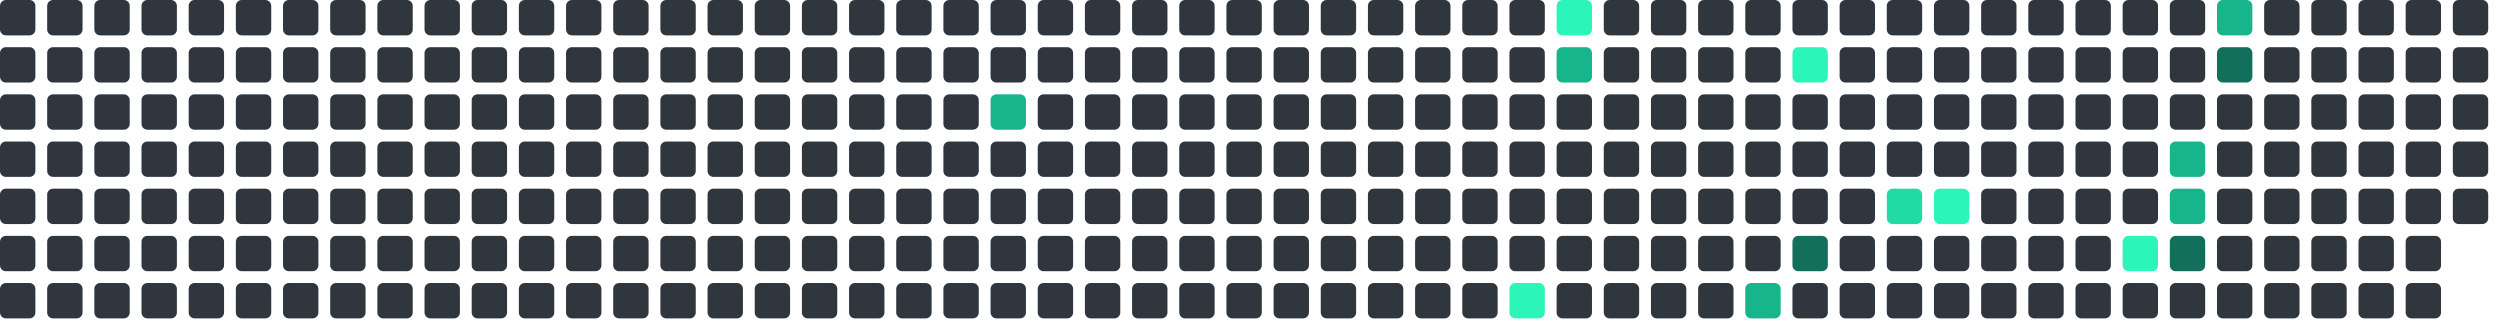
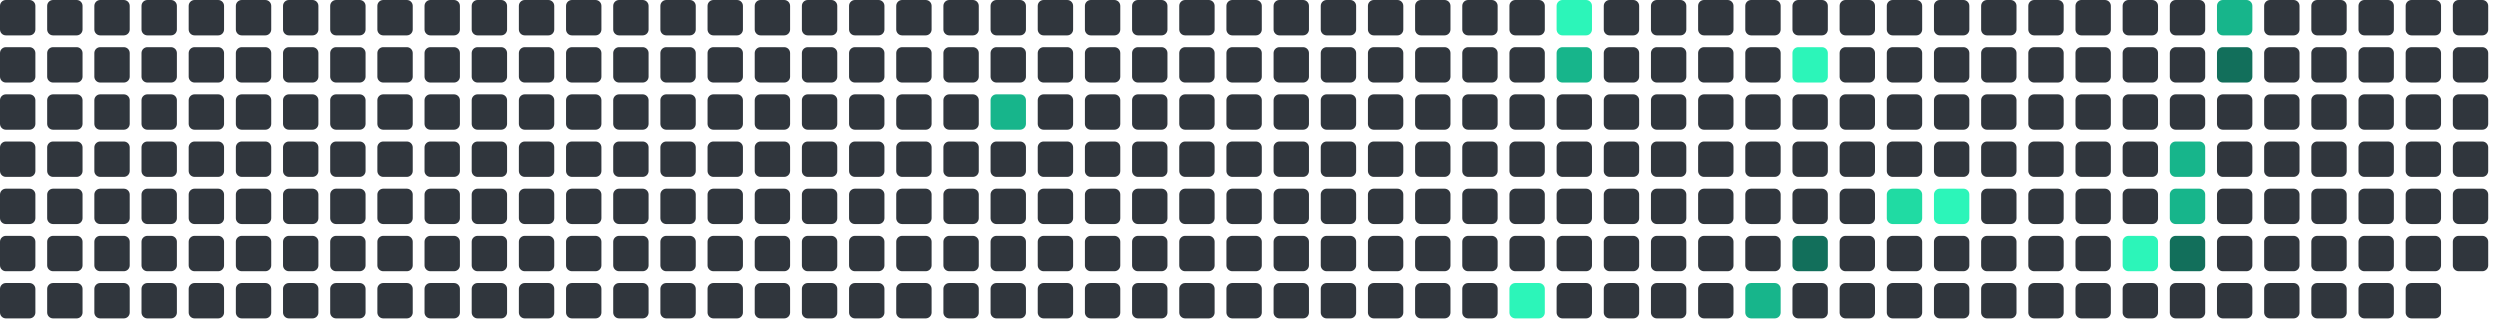
<svg xmlns="http://www.w3.org/2000/svg" viewBox="0 0 848 112" width="848" height="112">
  <rect x="0" y="0" width="12" height="12" rx="2" fill="#30363d" />
  <rect x="0" y="16" width="12" height="12" rx="2" fill="#30363d" />
  <rect x="0" y="32" width="12" height="12" rx="2" fill="#30363d" />
  <rect x="0" y="48" width="12" height="12" rx="2" fill="#30363d" />
  <rect x="0" y="64" width="12" height="12" rx="2" fill="#30363d" />
  <rect x="0" y="80" width="12" height="12" rx="2" fill="#30363d" />
  <rect x="0" y="96" width="12" height="12" rx="2" fill="#30363d" />
  <rect x="16" y="0" width="12" height="12" rx="2" fill="#30363d" />
  <rect x="16" y="16" width="12" height="12" rx="2" fill="#30363d" />
  <rect x="16" y="32" width="12" height="12" rx="2" fill="#30363d" />
  <rect x="16" y="48" width="12" height="12" rx="2" fill="#30363d" />
  <rect x="16" y="64" width="12" height="12" rx="2" fill="#30363d" />
  <rect x="16" y="80" width="12" height="12" rx="2" fill="#30363d" />
  <rect x="16" y="96" width="12" height="12" rx="2" fill="#30363d" />
  <rect x="32" y="0" width="12" height="12" rx="2" fill="#30363d" />
  <rect x="32" y="16" width="12" height="12" rx="2" fill="#30363d" />
  <rect x="32" y="32" width="12" height="12" rx="2" fill="#30363d" />
  <rect x="32" y="48" width="12" height="12" rx="2" fill="#30363d" />
  <rect x="32" y="64" width="12" height="12" rx="2" fill="#30363d" />
  <rect x="32" y="80" width="12" height="12" rx="2" fill="#30363d" />
  <rect x="32" y="96" width="12" height="12" rx="2" fill="#30363d" />
  <rect x="48" y="0" width="12" height="12" rx="2" fill="#30363d" />
  <rect x="48" y="16" width="12" height="12" rx="2" fill="#30363d" />
  <rect x="48" y="32" width="12" height="12" rx="2" fill="#30363d" />
  <rect x="48" y="48" width="12" height="12" rx="2" fill="#30363d" />
  <rect x="48" y="64" width="12" height="12" rx="2" fill="#30363d" />
  <rect x="48" y="80" width="12" height="12" rx="2" fill="#30363d" />
  <rect x="48" y="96" width="12" height="12" rx="2" fill="#30363d" />
  <rect x="64" y="0" width="12" height="12" rx="2" fill="#30363d" />
  <rect x="64" y="16" width="12" height="12" rx="2" fill="#30363d" />
  <rect x="64" y="32" width="12" height="12" rx="2" fill="#30363d" />
  <rect x="64" y="48" width="12" height="12" rx="2" fill="#30363d" />
  <rect x="64" y="64" width="12" height="12" rx="2" fill="#30363d" />
  <rect x="64" y="80" width="12" height="12" rx="2" fill="#30363d" />
  <rect x="64" y="96" width="12" height="12" rx="2" fill="#30363d" />
  <rect x="80" y="0" width="12" height="12" rx="2" fill="#30363d" />
  <rect x="80" y="16" width="12" height="12" rx="2" fill="#30363d" />
  <rect x="80" y="32" width="12" height="12" rx="2" fill="#30363d" />
  <rect x="80" y="48" width="12" height="12" rx="2" fill="#30363d" />
  <rect x="80" y="64" width="12" height="12" rx="2" fill="#30363d" />
  <rect x="80" y="80" width="12" height="12" rx="2" fill="#30363d" />
  <rect x="80" y="96" width="12" height="12" rx="2" fill="#30363d" />
  <rect x="96" y="0" width="12" height="12" rx="2" fill="#30363d" />
  <rect x="96" y="16" width="12" height="12" rx="2" fill="#30363d" />
  <rect x="96" y="32" width="12" height="12" rx="2" fill="#30363d" />
  <rect x="96" y="48" width="12" height="12" rx="2" fill="#30363d" />
  <rect x="96" y="64" width="12" height="12" rx="2" fill="#30363d" />
  <rect x="96" y="80" width="12" height="12" rx="2" fill="#30363d" />
  <rect x="96" y="96" width="12" height="12" rx="2" fill="#30363d" />
  <rect x="112" y="0" width="12" height="12" rx="2" fill="#30363d" />
  <rect x="112" y="16" width="12" height="12" rx="2" fill="#30363d" />
  <rect x="112" y="32" width="12" height="12" rx="2" fill="#30363d" />
  <rect x="112" y="48" width="12" height="12" rx="2" fill="#30363d" />
  <rect x="112" y="64" width="12" height="12" rx="2" fill="#30363d" />
  <rect x="112" y="80" width="12" height="12" rx="2" fill="#30363d" />
  <rect x="112" y="96" width="12" height="12" rx="2" fill="#30363d" />
  <rect x="128" y="0" width="12" height="12" rx="2" fill="#30363d" />
  <rect x="128" y="16" width="12" height="12" rx="2" fill="#30363d" />
  <rect x="128" y="32" width="12" height="12" rx="2" fill="#30363d" />
  <rect x="128" y="48" width="12" height="12" rx="2" fill="#30363d" />
  <rect x="128" y="64" width="12" height="12" rx="2" fill="#30363d" />
  <rect x="128" y="80" width="12" height="12" rx="2" fill="#30363d" />
  <rect x="128" y="96" width="12" height="12" rx="2" fill="#30363d" />
  <rect x="144" y="0" width="12" height="12" rx="2" fill="#30363d" />
  <rect x="144" y="16" width="12" height="12" rx="2" fill="#30363d" />
  <rect x="144" y="32" width="12" height="12" rx="2" fill="#30363d" />
  <rect x="144" y="48" width="12" height="12" rx="2" fill="#30363d" />
  <rect x="144" y="64" width="12" height="12" rx="2" fill="#30363d" />
  <rect x="144" y="80" width="12" height="12" rx="2" fill="#30363d" />
  <rect x="144" y="96" width="12" height="12" rx="2" fill="#30363d" />
  <rect x="160" y="0" width="12" height="12" rx="2" fill="#30363d" />
  <rect x="160" y="16" width="12" height="12" rx="2" fill="#30363d" />
  <rect x="160" y="32" width="12" height="12" rx="2" fill="#30363d" />
  <rect x="160" y="48" width="12" height="12" rx="2" fill="#30363d" />
  <rect x="160" y="64" width="12" height="12" rx="2" fill="#30363d" />
  <rect x="160" y="80" width="12" height="12" rx="2" fill="#30363d" />
  <rect x="160" y="96" width="12" height="12" rx="2" fill="#30363d" />
  <rect x="176" y="0" width="12" height="12" rx="2" fill="#30363d" />
  <rect x="176" y="16" width="12" height="12" rx="2" fill="#30363d" />
  <rect x="176" y="32" width="12" height="12" rx="2" fill="#30363d" />
  <rect x="176" y="48" width="12" height="12" rx="2" fill="#30363d" />
  <rect x="176" y="64" width="12" height="12" rx="2" fill="#30363d" />
  <rect x="176" y="80" width="12" height="12" rx="2" fill="#30363d" />
  <rect x="176" y="96" width="12" height="12" rx="2" fill="#30363d" />
  <rect x="192" y="0" width="12" height="12" rx="2" fill="#30363d" />
  <rect x="192" y="16" width="12" height="12" rx="2" fill="#30363d" />
  <rect x="192" y="32" width="12" height="12" rx="2" fill="#30363d" />
  <rect x="192" y="48" width="12" height="12" rx="2" fill="#30363d" />
  <rect x="192" y="64" width="12" height="12" rx="2" fill="#30363d" />
  <rect x="192" y="80" width="12" height="12" rx="2" fill="#30363d" />
  <rect x="192" y="96" width="12" height="12" rx="2" fill="#30363d" />
  <rect x="208" y="0" width="12" height="12" rx="2" fill="#30363d" />
  <rect x="208" y="16" width="12" height="12" rx="2" fill="#30363d" />
  <rect x="208" y="32" width="12" height="12" rx="2" fill="#30363d" />
  <rect x="208" y="48" width="12" height="12" rx="2" fill="#30363d" />
  <rect x="208" y="64" width="12" height="12" rx="2" fill="#30363d" />
  <rect x="208" y="80" width="12" height="12" rx="2" fill="#30363d" />
  <rect x="208" y="96" width="12" height="12" rx="2" fill="#30363d" />
  <rect x="224" y="0" width="12" height="12" rx="2" fill="#30363d" />
  <rect x="224" y="16" width="12" height="12" rx="2" fill="#30363d" />
  <rect x="224" y="32" width="12" height="12" rx="2" fill="#30363d" />
  <rect x="224" y="48" width="12" height="12" rx="2" fill="#30363d" />
  <rect x="224" y="64" width="12" height="12" rx="2" fill="#30363d" />
  <rect x="224" y="80" width="12" height="12" rx="2" fill="#30363d" />
  <rect x="224" y="96" width="12" height="12" rx="2" fill="#30363d" />
  <rect x="240" y="0" width="12" height="12" rx="2" fill="#30363d" />
  <rect x="240" y="16" width="12" height="12" rx="2" fill="#30363d" />
  <rect x="240" y="32" width="12" height="12" rx="2" fill="#30363d" />
  <rect x="240" y="48" width="12" height="12" rx="2" fill="#30363d" />
  <rect x="240" y="64" width="12" height="12" rx="2" fill="#30363d" />
  <rect x="240" y="80" width="12" height="12" rx="2" fill="#30363d" />
  <rect x="240" y="96" width="12" height="12" rx="2" fill="#30363d" />
  <rect x="256" y="0" width="12" height="12" rx="2" fill="#30363d" />
  <rect x="256" y="16" width="12" height="12" rx="2" fill="#30363d" />
  <rect x="256" y="32" width="12" height="12" rx="2" fill="#30363d" />
  <rect x="256" y="48" width="12" height="12" rx="2" fill="#30363d" />
  <rect x="256" y="64" width="12" height="12" rx="2" fill="#30363d" />
  <rect x="256" y="80" width="12" height="12" rx="2" fill="#30363d" />
  <rect x="256" y="96" width="12" height="12" rx="2" fill="#30363d" />
  <rect x="272" y="0" width="12" height="12" rx="2" fill="#30363d" />
  <rect x="272" y="16" width="12" height="12" rx="2" fill="#30363d" />
  <rect x="272" y="32" width="12" height="12" rx="2" fill="#30363d" />
  <rect x="272" y="48" width="12" height="12" rx="2" fill="#30363d" />
  <rect x="272" y="64" width="12" height="12" rx="2" fill="#30363d" />
  <rect x="272" y="80" width="12" height="12" rx="2" fill="#30363d" />
  <rect x="272" y="96" width="12" height="12" rx="2" fill="#30363d" />
  <rect x="288" y="0" width="12" height="12" rx="2" fill="#30363d" />
  <rect x="288" y="16" width="12" height="12" rx="2" fill="#30363d" />
  <rect x="288" y="32" width="12" height="12" rx="2" fill="#30363d" />
  <rect x="288" y="48" width="12" height="12" rx="2" fill="#30363d" />
  <rect x="288" y="64" width="12" height="12" rx="2" fill="#30363d" />
  <rect x="288" y="80" width="12" height="12" rx="2" fill="#30363d" />
  <rect x="288" y="96" width="12" height="12" rx="2" fill="#30363d" />
  <rect x="304" y="0" width="12" height="12" rx="2" fill="#30363d" />
  <rect x="304" y="16" width="12" height="12" rx="2" fill="#30363d" />
  <rect x="304" y="32" width="12" height="12" rx="2" fill="#30363d" />
  <rect x="304" y="48" width="12" height="12" rx="2" fill="#30363d" />
  <rect x="304" y="64" width="12" height="12" rx="2" fill="#30363d" />
  <rect x="304" y="80" width="12" height="12" rx="2" fill="#30363d" />
  <rect x="304" y="96" width="12" height="12" rx="2" fill="#30363d" />
  <rect x="320" y="0" width="12" height="12" rx="2" fill="#30363d" />
  <rect x="320" y="16" width="12" height="12" rx="2" fill="#30363d" />
  <rect x="320" y="32" width="12" height="12" rx="2" fill="#30363d" />
  <rect x="320" y="48" width="12" height="12" rx="2" fill="#30363d" />
  <rect x="320" y="64" width="12" height="12" rx="2" fill="#30363d" />
  <rect x="320" y="80" width="12" height="12" rx="2" fill="#30363d" />
  <rect x="320" y="96" width="12" height="12" rx="2" fill="#30363d" />
  <rect x="336" y="0" width="12" height="12" rx="2" fill="#30363d" />
  <rect x="336" y="16" width="12" height="12" rx="2" fill="#30363d" />
  <rect x="336" y="32" width="12" height="12" rx="2" fill="#17b58b" />
  <rect x="336" y="48" width="12" height="12" rx="2" fill="#30363d" />
  <rect x="336" y="64" width="12" height="12" rx="2" fill="#30363d" />
  <rect x="336" y="80" width="12" height="12" rx="2" fill="#30363d" />
  <rect x="336" y="96" width="12" height="12" rx="2" fill="#30363d" />
  <rect x="352" y="0" width="12" height="12" rx="2" fill="#30363d" />
  <rect x="352" y="16" width="12" height="12" rx="2" fill="#30363d" />
  <rect x="352" y="32" width="12" height="12" rx="2" fill="#30363d" />
  <rect x="352" y="48" width="12" height="12" rx="2" fill="#30363d" />
  <rect x="352" y="64" width="12" height="12" rx="2" fill="#30363d" />
  <rect x="352" y="80" width="12" height="12" rx="2" fill="#30363d" />
  <rect x="352" y="96" width="12" height="12" rx="2" fill="#30363d" />
  <rect x="368" y="0" width="12" height="12" rx="2" fill="#30363d" />
  <rect x="368" y="16" width="12" height="12" rx="2" fill="#30363d" />
  <rect x="368" y="32" width="12" height="12" rx="2" fill="#30363d" />
  <rect x="368" y="48" width="12" height="12" rx="2" fill="#30363d" />
  <rect x="368" y="64" width="12" height="12" rx="2" fill="#30363d" />
  <rect x="368" y="80" width="12" height="12" rx="2" fill="#30363d" />
  <rect x="368" y="96" width="12" height="12" rx="2" fill="#30363d" />
  <rect x="384" y="0" width="12" height="12" rx="2" fill="#30363d" />
  <rect x="384" y="16" width="12" height="12" rx="2" fill="#30363d" />
  <rect x="384" y="32" width="12" height="12" rx="2" fill="#30363d" />
  <rect x="384" y="48" width="12" height="12" rx="2" fill="#30363d" />
  <rect x="384" y="64" width="12" height="12" rx="2" fill="#30363d" />
  <rect x="384" y="80" width="12" height="12" rx="2" fill="#30363d" />
  <rect x="384" y="96" width="12" height="12" rx="2" fill="#30363d" />
  <rect x="400" y="0" width="12" height="12" rx="2" fill="#30363d" />
  <rect x="400" y="16" width="12" height="12" rx="2" fill="#30363d" />
  <rect x="400" y="32" width="12" height="12" rx="2" fill="#30363d" />
  <rect x="400" y="48" width="12" height="12" rx="2" fill="#30363d" />
  <rect x="400" y="64" width="12" height="12" rx="2" fill="#30363d" />
  <rect x="400" y="80" width="12" height="12" rx="2" fill="#30363d" />
  <rect x="400" y="96" width="12" height="12" rx="2" fill="#30363d" />
  <rect x="416" y="0" width="12" height="12" rx="2" fill="#30363d" />
  <rect x="416" y="16" width="12" height="12" rx="2" fill="#30363d" />
  <rect x="416" y="32" width="12" height="12" rx="2" fill="#30363d" />
  <rect x="416" y="48" width="12" height="12" rx="2" fill="#30363d" />
  <rect x="416" y="64" width="12" height="12" rx="2" fill="#30363d" />
  <rect x="416" y="80" width="12" height="12" rx="2" fill="#30363d" />
  <rect x="416" y="96" width="12" height="12" rx="2" fill="#30363d" />
  <rect x="432" y="0" width="12" height="12" rx="2" fill="#30363d" />
  <rect x="432" y="16" width="12" height="12" rx="2" fill="#30363d" />
  <rect x="432" y="32" width="12" height="12" rx="2" fill="#30363d" />
  <rect x="432" y="48" width="12" height="12" rx="2" fill="#30363d" />
  <rect x="432" y="64" width="12" height="12" rx="2" fill="#30363d" />
  <rect x="432" y="80" width="12" height="12" rx="2" fill="#30363d" />
  <rect x="432" y="96" width="12" height="12" rx="2" fill="#30363d" />
  <rect x="448" y="0" width="12" height="12" rx="2" fill="#30363d" />
  <rect x="448" y="16" width="12" height="12" rx="2" fill="#30363d" />
  <rect x="448" y="32" width="12" height="12" rx="2" fill="#30363d" />
  <rect x="448" y="48" width="12" height="12" rx="2" fill="#30363d" />
  <rect x="448" y="64" width="12" height="12" rx="2" fill="#30363d" />
  <rect x="448" y="80" width="12" height="12" rx="2" fill="#30363d" />
  <rect x="448" y="96" width="12" height="12" rx="2" fill="#30363d" />
  <rect x="464" y="0" width="12" height="12" rx="2" fill="#30363d" />
  <rect x="464" y="16" width="12" height="12" rx="2" fill="#30363d" />
  <rect x="464" y="32" width="12" height="12" rx="2" fill="#30363d" />
  <rect x="464" y="48" width="12" height="12" rx="2" fill="#30363d" />
  <rect x="464" y="64" width="12" height="12" rx="2" fill="#30363d" />
  <rect x="464" y="80" width="12" height="12" rx="2" fill="#30363d" />
  <rect x="464" y="96" width="12" height="12" rx="2" fill="#30363d" />
  <rect x="480" y="0" width="12" height="12" rx="2" fill="#30363d" />
  <rect x="480" y="16" width="12" height="12" rx="2" fill="#30363d" />
  <rect x="480" y="32" width="12" height="12" rx="2" fill="#30363d" />
  <rect x="480" y="48" width="12" height="12" rx="2" fill="#30363d" />
  <rect x="480" y="64" width="12" height="12" rx="2" fill="#30363d" />
  <rect x="480" y="80" width="12" height="12" rx="2" fill="#30363d" />
  <rect x="480" y="96" width="12" height="12" rx="2" fill="#30363d" />
  <rect x="496" y="0" width="12" height="12" rx="2" fill="#30363d" />
  <rect x="496" y="16" width="12" height="12" rx="2" fill="#30363d" />
  <rect x="496" y="32" width="12" height="12" rx="2" fill="#30363d" />
  <rect x="496" y="48" width="12" height="12" rx="2" fill="#30363d" />
  <rect x="496" y="64" width="12" height="12" rx="2" fill="#30363d" />
  <rect x="496" y="80" width="12" height="12" rx="2" fill="#30363d" />
  <rect x="496" y="96" width="12" height="12" rx="2" fill="#30363d" />
  <rect x="512" y="0" width="12" height="12" rx="2" fill="#30363d" />
  <rect x="512" y="16" width="12" height="12" rx="2" fill="#30363d" />
  <rect x="512" y="32" width="12" height="12" rx="2" fill="#30363d" />
  <rect x="512" y="48" width="12" height="12" rx="2" fill="#30363d" />
  <rect x="512" y="64" width="12" height="12" rx="2" fill="#30363d" />
  <rect x="512" y="80" width="12" height="12" rx="2" fill="#30363d" />
  <rect x="512" y="96" width="12" height="12" rx="2" fill="#2CF5B9" />
  <rect x="528" y="0" width="12" height="12" rx="2" fill="#2CF5B9" />
  <rect x="528" y="16" width="12" height="12" rx="2" fill="#17b58b" />
  <rect x="528" y="32" width="12" height="12" rx="2" fill="#30363d" />
  <rect x="528" y="48" width="12" height="12" rx="2" fill="#30363d" />
  <rect x="528" y="64" width="12" height="12" rx="2" fill="#30363d" />
  <rect x="528" y="80" width="12" height="12" rx="2" fill="#30363d" />
  <rect x="528" y="96" width="12" height="12" rx="2" fill="#30363d" />
  <rect x="544" y="0" width="12" height="12" rx="2" fill="#30363d" />
  <rect x="544" y="16" width="12" height="12" rx="2" fill="#30363d" />
  <rect x="544" y="32" width="12" height="12" rx="2" fill="#30363d" />
  <rect x="544" y="48" width="12" height="12" rx="2" fill="#30363d" />
  <rect x="544" y="64" width="12" height="12" rx="2" fill="#30363d" />
  <rect x="544" y="80" width="12" height="12" rx="2" fill="#30363d" />
  <rect x="544" y="96" width="12" height="12" rx="2" fill="#30363d" />
  <rect x="560" y="0" width="12" height="12" rx="2" fill="#30363d" />
  <rect x="560" y="16" width="12" height="12" rx="2" fill="#30363d" />
  <rect x="560" y="32" width="12" height="12" rx="2" fill="#30363d" />
  <rect x="560" y="48" width="12" height="12" rx="2" fill="#30363d" />
  <rect x="560" y="64" width="12" height="12" rx="2" fill="#30363d" />
  <rect x="560" y="80" width="12" height="12" rx="2" fill="#30363d" />
  <rect x="560" y="96" width="12" height="12" rx="2" fill="#30363d" />
  <rect x="576" y="0" width="12" height="12" rx="2" fill="#30363d" />
  <rect x="576" y="16" width="12" height="12" rx="2" fill="#30363d" />
  <rect x="576" y="32" width="12" height="12" rx="2" fill="#30363d" />
  <rect x="576" y="48" width="12" height="12" rx="2" fill="#30363d" />
  <rect x="576" y="64" width="12" height="12" rx="2" fill="#30363d" />
  <rect x="576" y="80" width="12" height="12" rx="2" fill="#30363d" />
  <rect x="576" y="96" width="12" height="12" rx="2" fill="#30363d" />
  <rect x="592" y="0" width="12" height="12" rx="2" fill="#30363d" />
  <rect x="592" y="16" width="12" height="12" rx="2" fill="#30363d" />
  <rect x="592" y="32" width="12" height="12" rx="2" fill="#30363d" />
  <rect x="592" y="48" width="12" height="12" rx="2" fill="#30363d" />
  <rect x="592" y="64" width="12" height="12" rx="2" fill="#30363d" />
  <rect x="592" y="80" width="12" height="12" rx="2" fill="#30363d" />
  <rect x="592" y="96" width="12" height="12" rx="2" fill="#17b58b" />
  <rect x="608" y="0" width="12" height="12" rx="2" fill="#30363d" />
  <rect x="608" y="16" width="12" height="12" rx="2" fill="#2CF5B9" />
  <rect x="608" y="32" width="12" height="12" rx="2" fill="#30363d" />
  <rect x="608" y="48" width="12" height="12" rx="2" fill="#30363d" />
  <rect x="608" y="64" width="12" height="12" rx="2" fill="#30363d" />
  <rect x="608" y="80" width="12" height="12" rx="2" fill="#126F5B" />
  <rect x="608" y="96" width="12" height="12" rx="2" fill="#30363d" />
  <rect x="624" y="0" width="12" height="12" rx="2" fill="#30363d" />
  <rect x="624" y="16" width="12" height="12" rx="2" fill="#30363d" />
  <rect x="624" y="32" width="12" height="12" rx="2" fill="#30363d" />
  <rect x="624" y="48" width="12" height="12" rx="2" fill="#30363d" />
  <rect x="624" y="64" width="12" height="12" rx="2" fill="#30363d" />
  <rect x="624" y="80" width="12" height="12" rx="2" fill="#30363d" />
  <rect x="624" y="96" width="12" height="12" rx="2" fill="#30363d" />
  <rect x="640" y="0" width="12" height="12" rx="2" fill="#30363d" />
  <rect x="640" y="16" width="12" height="12" rx="2" fill="#30363d" />
  <rect x="640" y="32" width="12" height="12" rx="2" fill="#30363d" />
  <rect x="640" y="48" width="12" height="12" rx="2" fill="#30363d" />
  <rect x="640" y="64" width="12" height="12" rx="2" fill="#20dba3" />
  <rect x="640" y="80" width="12" height="12" rx="2" fill="#30363d" />
  <rect x="640" y="96" width="12" height="12" rx="2" fill="#30363d" />
  <rect x="656" y="0" width="12" height="12" rx="2" fill="#30363d" />
  <rect x="656" y="16" width="12" height="12" rx="2" fill="#30363d" />
  <rect x="656" y="32" width="12" height="12" rx="2" fill="#30363d" />
  <rect x="656" y="48" width="12" height="12" rx="2" fill="#30363d" />
  <rect x="656" y="64" width="12" height="12" rx="2" fill="#2CF5B9" />
  <rect x="656" y="80" width="12" height="12" rx="2" fill="#30363d" />
  <rect x="656" y="96" width="12" height="12" rx="2" fill="#30363d" />
  <rect x="672" y="0" width="12" height="12" rx="2" fill="#30363d" />
  <rect x="672" y="16" width="12" height="12" rx="2" fill="#30363d" />
  <rect x="672" y="32" width="12" height="12" rx="2" fill="#30363d" />
  <rect x="672" y="48" width="12" height="12" rx="2" fill="#30363d" />
  <rect x="672" y="64" width="12" height="12" rx="2" fill="#30363d" />
  <rect x="672" y="80" width="12" height="12" rx="2" fill="#30363d" />
  <rect x="672" y="96" width="12" height="12" rx="2" fill="#30363d" />
  <rect x="688" y="0" width="12" height="12" rx="2" fill="#30363d" />
  <rect x="688" y="16" width="12" height="12" rx="2" fill="#30363d" />
  <rect x="688" y="32" width="12" height="12" rx="2" fill="#30363d" />
  <rect x="688" y="48" width="12" height="12" rx="2" fill="#30363d" />
  <rect x="688" y="64" width="12" height="12" rx="2" fill="#30363d" />
  <rect x="688" y="80" width="12" height="12" rx="2" fill="#30363d" />
  <rect x="688" y="96" width="12" height="12" rx="2" fill="#30363d" />
  <rect x="704" y="0" width="12" height="12" rx="2" fill="#30363d" />
  <rect x="704" y="16" width="12" height="12" rx="2" fill="#30363d" />
  <rect x="704" y="32" width="12" height="12" rx="2" fill="#30363d" />
  <rect x="704" y="48" width="12" height="12" rx="2" fill="#30363d" />
  <rect x="704" y="64" width="12" height="12" rx="2" fill="#30363d" />
  <rect x="704" y="80" width="12" height="12" rx="2" fill="#30363d" />
  <rect x="704" y="96" width="12" height="12" rx="2" fill="#30363d" />
  <rect x="720" y="0" width="12" height="12" rx="2" fill="#30363d" />
  <rect x="720" y="16" width="12" height="12" rx="2" fill="#30363d" />
  <rect x="720" y="32" width="12" height="12" rx="2" fill="#30363d" />
  <rect x="720" y="48" width="12" height="12" rx="2" fill="#30363d" />
  <rect x="720" y="64" width="12" height="12" rx="2" fill="#30363d" />
  <rect x="720" y="80" width="12" height="12" rx="2" fill="#2CF5B9" />
  <rect x="720" y="96" width="12" height="12" rx="2" fill="#30363d" />
  <rect x="736" y="0" width="12" height="12" rx="2" fill="#30363d" />
  <rect x="736" y="16" width="12" height="12" rx="2" fill="#30363d" />
  <rect x="736" y="32" width="12" height="12" rx="2" fill="#30363d" />
  <rect x="736" y="48" width="12" height="12" rx="2" fill="#17b58b" />
  <rect x="736" y="64" width="12" height="12" rx="2" fill="#17b58b" />
  <rect x="736" y="80" width="12" height="12" rx="2" fill="#126F5B" />
  <rect x="736" y="96" width="12" height="12" rx="2" fill="#30363d" />
  <rect x="752" y="0" width="12" height="12" rx="2" fill="#17b58b" />
  <rect x="752" y="16" width="12" height="12" rx="2" fill="#126F5B" />
  <rect x="752" y="32" width="12" height="12" rx="2" fill="#30363d" />
  <rect x="752" y="48" width="12" height="12" rx="2" fill="#30363d" />
  <rect x="752" y="64" width="12" height="12" rx="2" fill="#30363d" />
  <rect x="752" y="80" width="12" height="12" rx="2" fill="#30363d" />
  <rect x="752" y="96" width="12" height="12" rx="2" fill="#30363d" />
  <rect x="768" y="0" width="12" height="12" rx="2" fill="#30363d" />
  <rect x="768" y="16" width="12" height="12" rx="2" fill="#30363d" />
  <rect x="768" y="32" width="12" height="12" rx="2" fill="#30363d" />
  <rect x="768" y="48" width="12" height="12" rx="2" fill="#30363d" />
  <rect x="768" y="64" width="12" height="12" rx="2" fill="#30363d" />
  <rect x="768" y="80" width="12" height="12" rx="2" fill="#30363d" />
  <rect x="768" y="96" width="12" height="12" rx="2" fill="#30363d" />
  <rect x="784" y="0" width="12" height="12" rx="2" fill="#30363d" />
  <rect x="784" y="16" width="12" height="12" rx="2" fill="#30363d" />
  <rect x="784" y="32" width="12" height="12" rx="2" fill="#30363d" />
  <rect x="784" y="48" width="12" height="12" rx="2" fill="#30363d" />
  <rect x="784" y="64" width="12" height="12" rx="2" fill="#30363d" />
  <rect x="784" y="80" width="12" height="12" rx="2" fill="#30363d" />
  <rect x="784" y="96" width="12" height="12" rx="2" fill="#30363d" />
  <rect x="800" y="0" width="12" height="12" rx="2" fill="#30363d" />
  <rect x="800" y="16" width="12" height="12" rx="2" fill="#30363d" />
  <rect x="800" y="32" width="12" height="12" rx="2" fill="#30363d" />
  <rect x="800" y="48" width="12" height="12" rx="2" fill="#30363d" />
  <rect x="800" y="64" width="12" height="12" rx="2" fill="#30363d" />
  <rect x="800" y="80" width="12" height="12" rx="2" fill="#30363d" />
  <rect x="800" y="96" width="12" height="12" rx="2" fill="#30363d" />
  <rect x="816" y="0" width="12" height="12" rx="2" fill="#30363d" />
  <rect x="816" y="16" width="12" height="12" rx="2" fill="#30363d" />
  <rect x="816" y="32" width="12" height="12" rx="2" fill="#30363d" />
  <rect x="816" y="48" width="12" height="12" rx="2" fill="#30363d" />
  <rect x="816" y="64" width="12" height="12" rx="2" fill="#30363d" />
  <rect x="816" y="80" width="12" height="12" rx="2" fill="#30363d" />
  <rect x="816" y="96" width="12" height="12" rx="2" fill="#30363d" />
  <rect x="832" y="0" width="12" height="12" rx="2" fill="#30363d" />
  <rect x="832" y="16" width="12" height="12" rx="2" fill="#30363d" />
  <rect x="832" y="32" width="12" height="12" rx="2" fill="#30363d" />
  <rect x="832" y="48" width="12" height="12" rx="2" fill="#30363d" />
  <rect x="832" y="64" width="12" height="12" rx="2" fill="#30363d" />
+   <rect x="832" y="80" width="12" height="12" rx="2" fill="#30363d" />
</svg>
